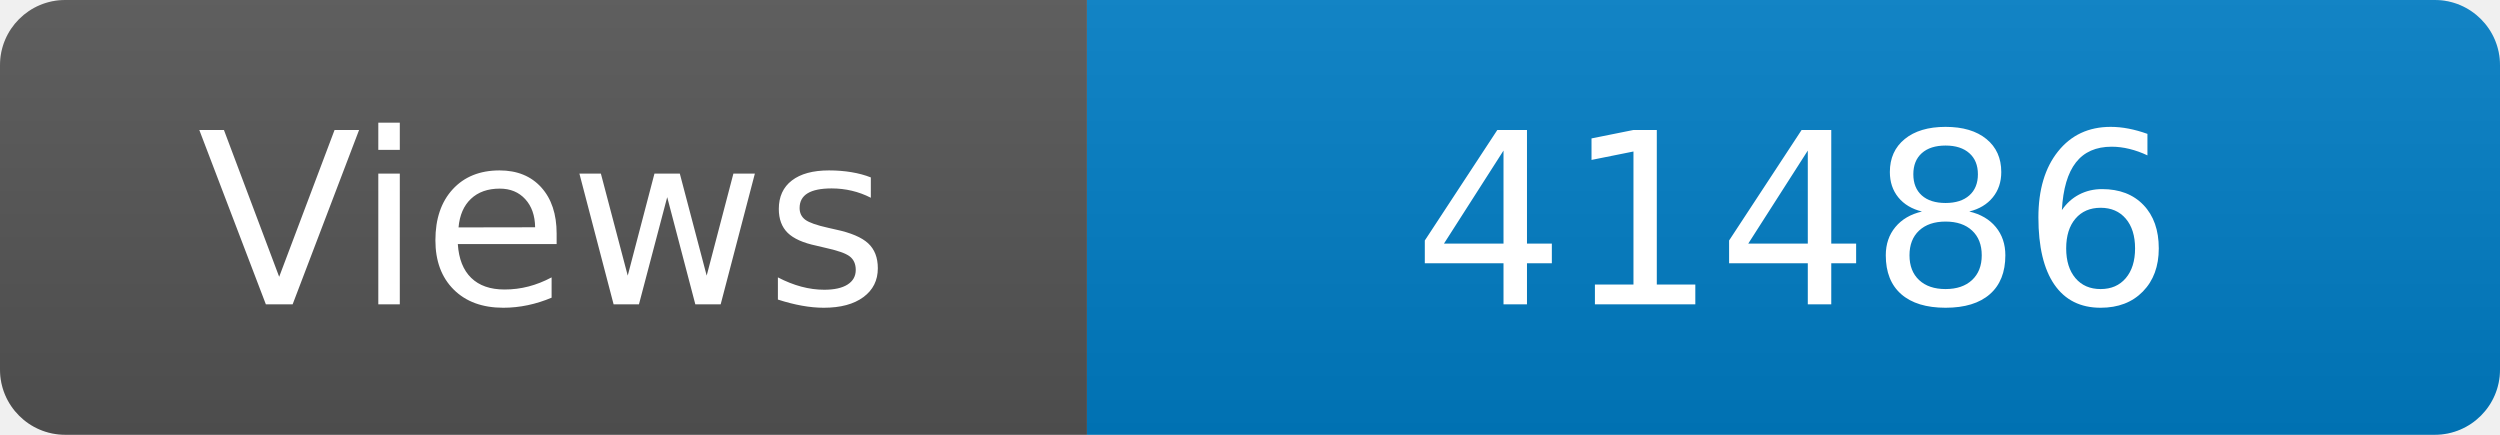
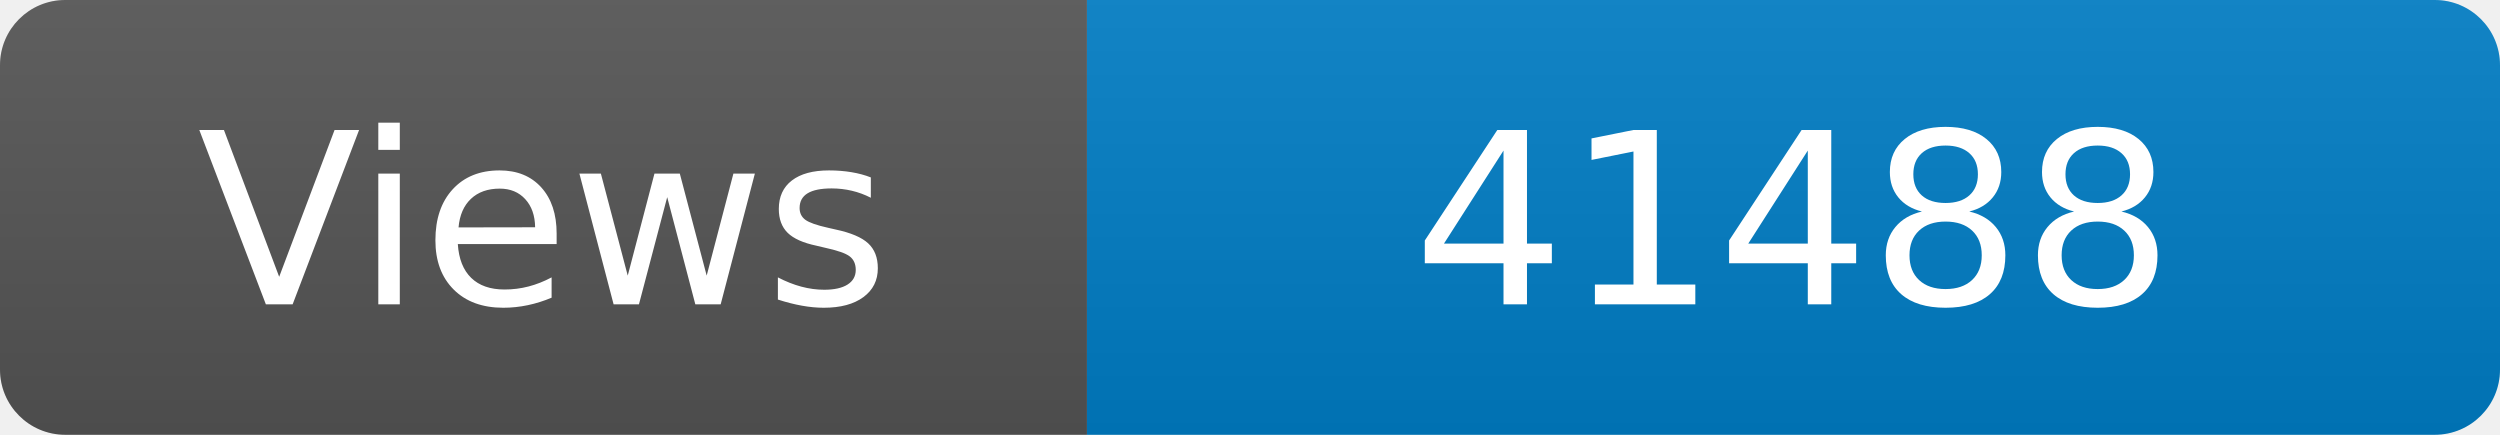
<svg xmlns="http://www.w3.org/2000/svg" width="115" height="20" role="img" aria-label="Maintained?: yes">
  <linearGradient id="s" x2="0" y2="100%">
    <stop offset="0" stop-color="#bbb" stop-opacity=".1" />
    <stop offset="1" stop-opacity=".1" />
  </linearGradient>
  <clipPath id="r">
    <rect width="115" height="20" rx="3" fill="#fff" />
  </clipPath>
  <g clip-path="url(#r)">
    <rect width="50" height="20" fill="#555" />
    <rect x="50" width="160" height="20" fill="#007ec6" />
    <rect width="115" height="20" fill="url(#s)" />
  </g>
  <g fill="#fff" text-anchor="middle" font-family="Verdana,Geneva,DejaVu Sans,sans-serif" font-size="110">
    <text x="250" y="140" transform="scale(.1)" fill="#fff">Views</text>
-     <text x="825" y="140" transform="scale(.1)" fill="#fff">41486</text>
+     <text x="825" y="140" transform="scale(.1)" fill="#fff">41488</text>
  </g>
</svg>
